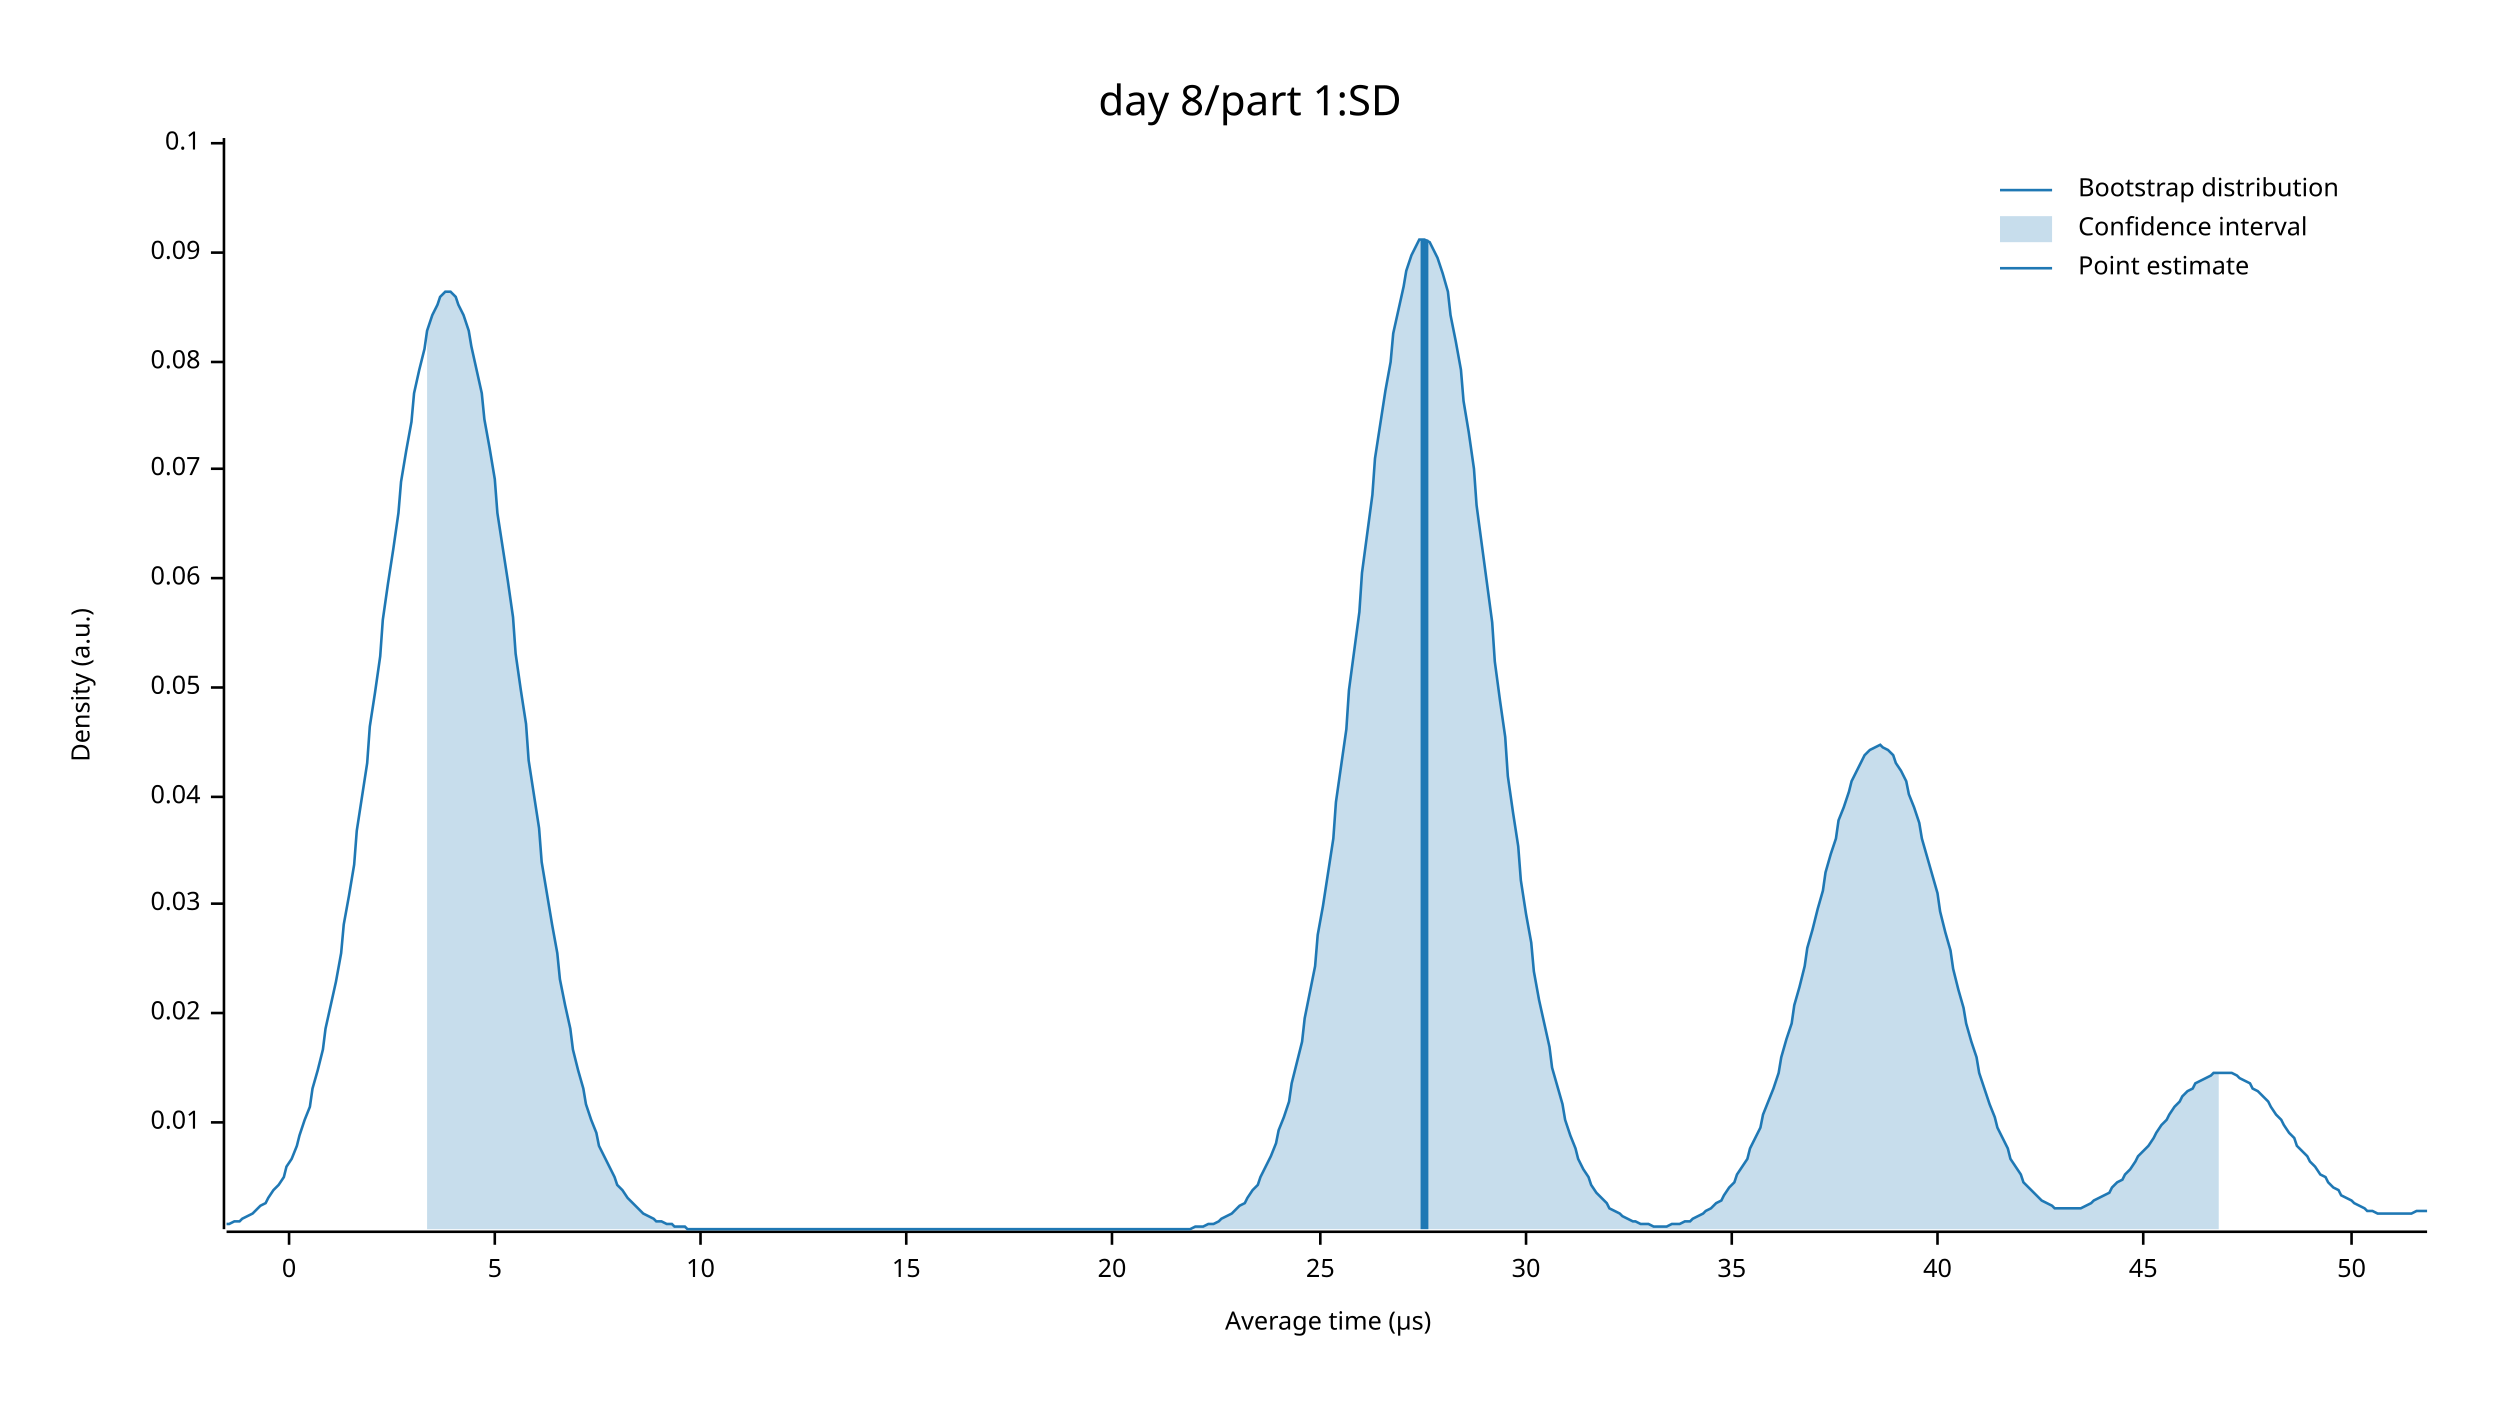
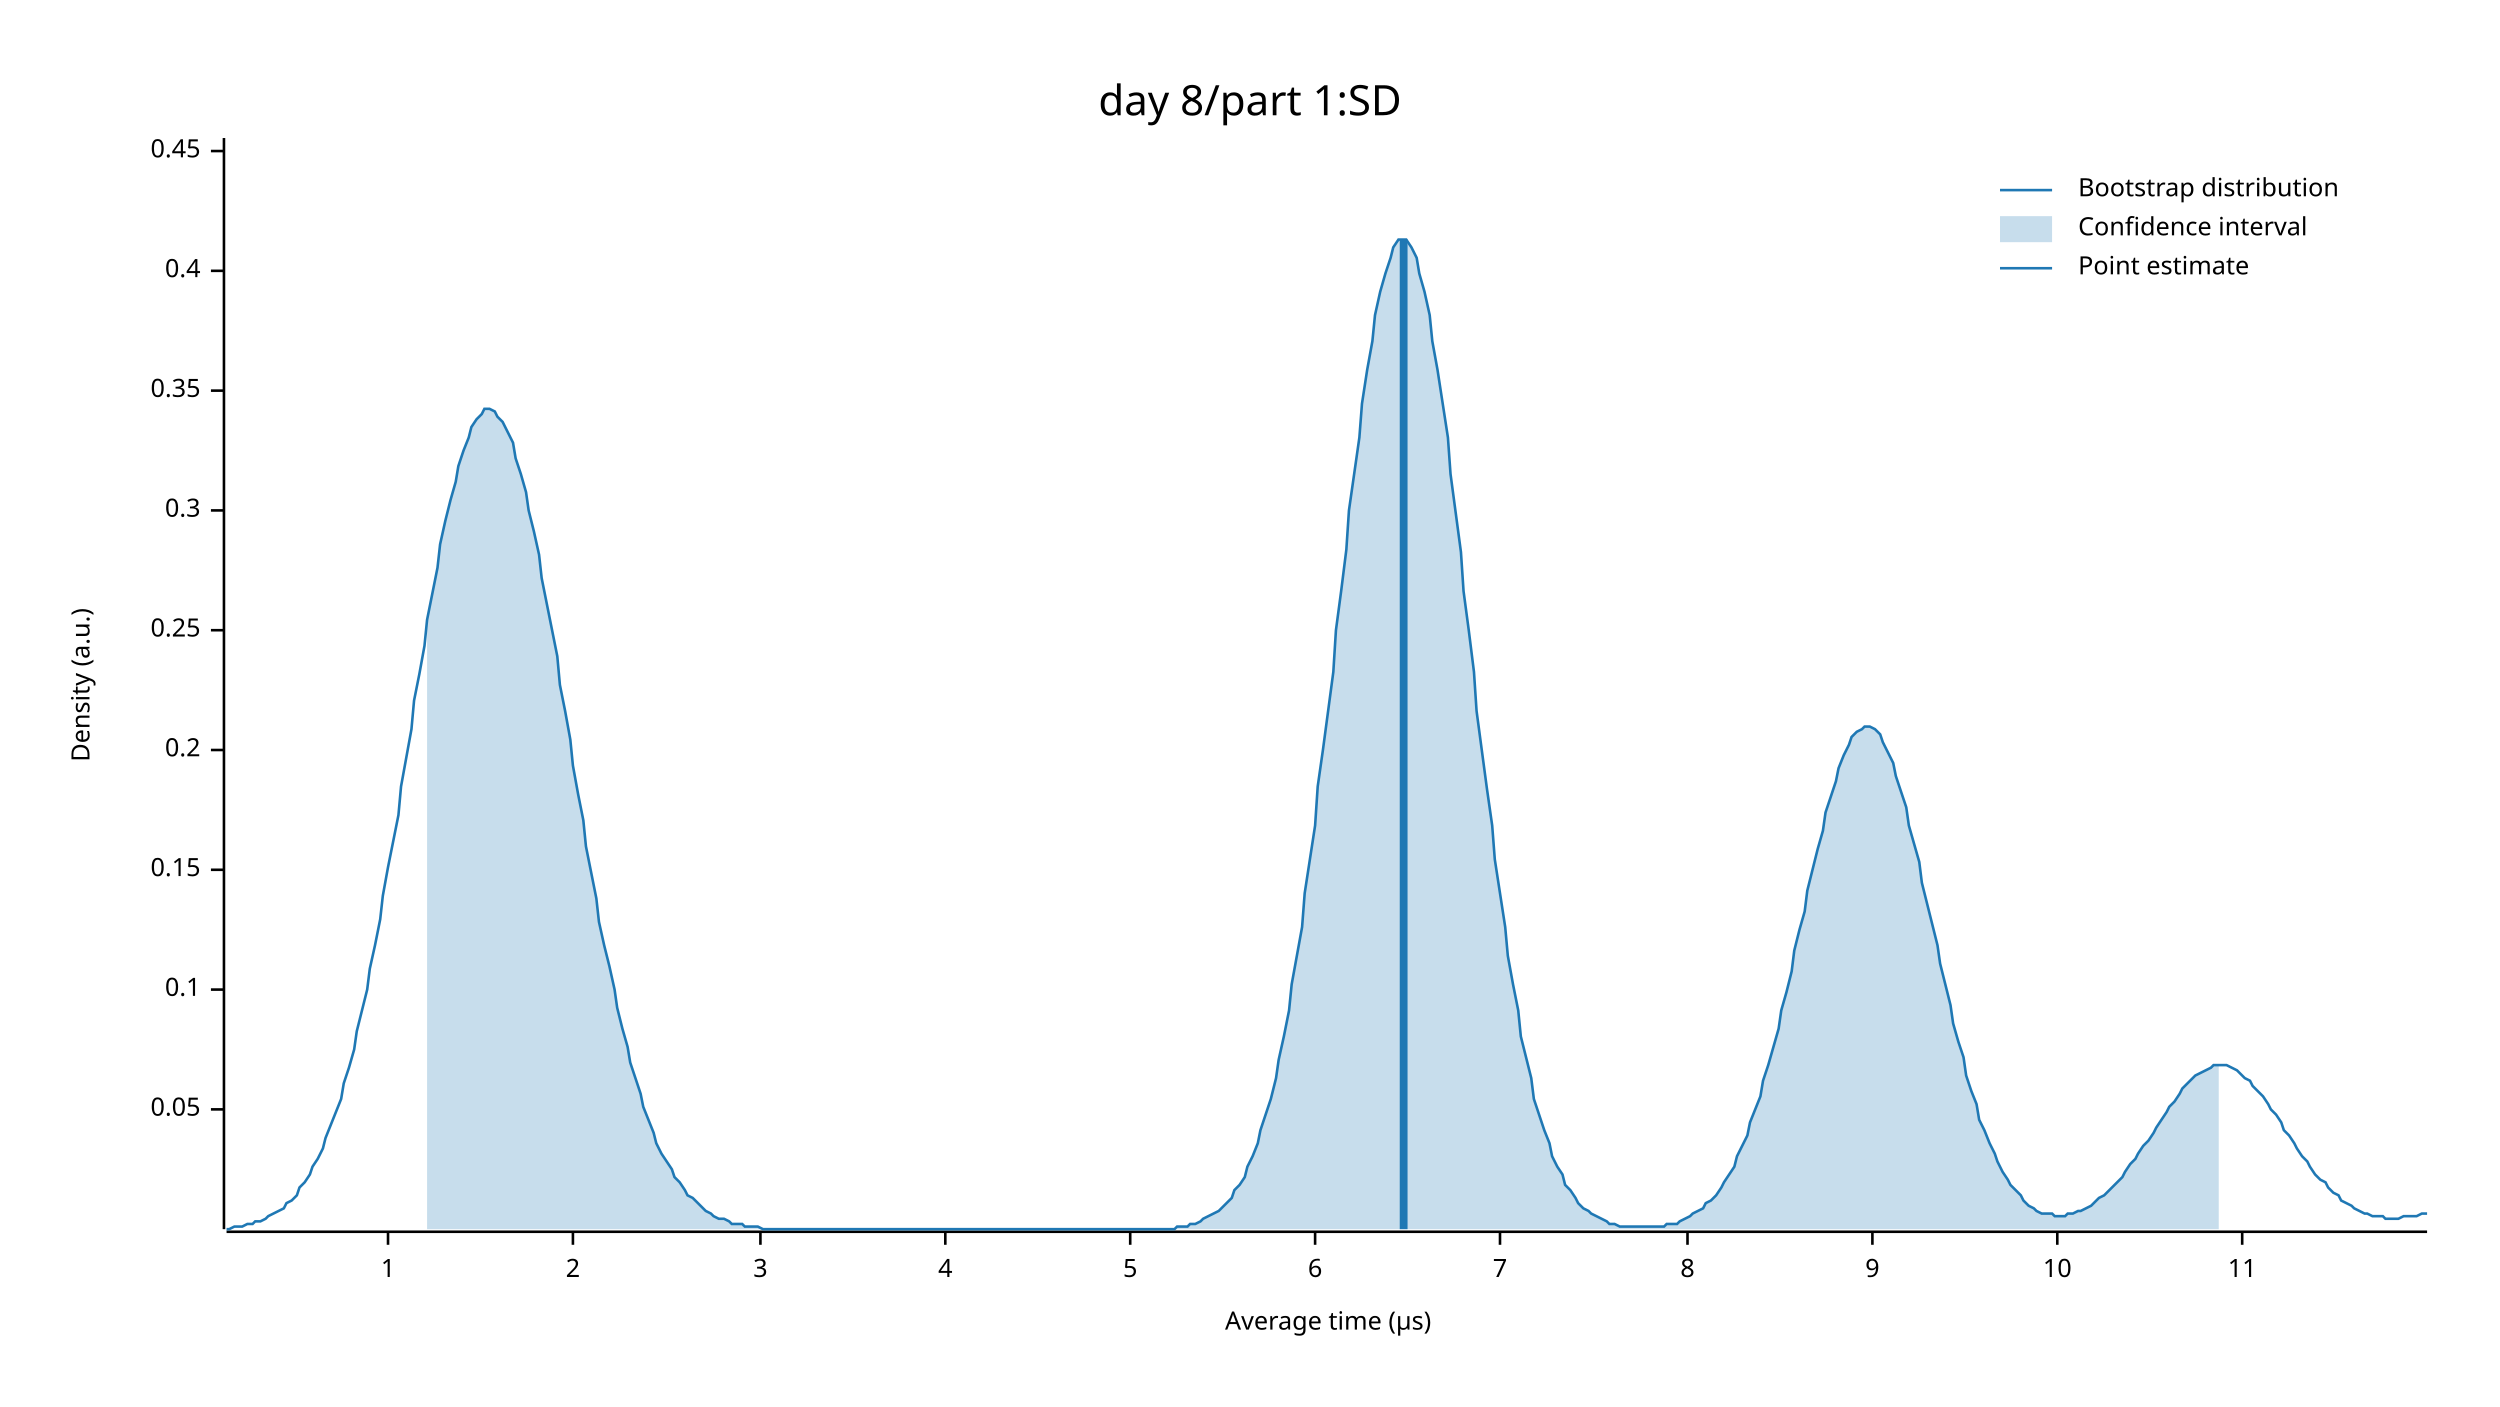
<svg xmlns="http://www.w3.org/2000/svg" width="960" height="540" viewBox="0 0 960 540">
  <text x="480" y="32" dy="0.76em" text-anchor="middle" font-family="sans-serif" font-size="16.129" opacity="1" fill="#000000">
day 8/part 1:SD
</text>
  <text x="27" y="263" dy="0.76em" text-anchor="middle" font-family="sans-serif" font-size="9.677" opacity="1" fill="#000000" transform="rotate(270, 27, 263)">
Density (a.u.)
</text>
  <text x="510" y="513" dy="-0.5ex" text-anchor="middle" font-family="sans-serif" font-size="9.677" opacity="1" fill="#000000">
Average time (µs)
</text>
  <polyline fill="none" opacity="1" stroke="#000000" stroke-width="1" points="86,53 86,472 " />
-   <text x="77" y="431" dy="0.5ex" text-anchor="end" font-family="sans-serif" font-size="9.677" opacity="1" fill="#000000">
- 0.01
- </text>
-   <polyline fill="none" opacity="1" stroke="#000000" stroke-width="1" points="81,431 86,431 " />
-   <text x="77" y="389" dy="0.5ex" text-anchor="end" font-family="sans-serif" font-size="9.677" opacity="1" fill="#000000">
- 0.02
- </text>
-   <polyline fill="none" opacity="1" stroke="#000000" stroke-width="1" points="81,389 86,389 " />
-   <text x="77" y="347" dy="0.5ex" text-anchor="end" font-family="sans-serif" font-size="9.677" opacity="1" fill="#000000">
- 0.03
- </text>
-   <polyline fill="none" opacity="1" stroke="#000000" stroke-width="1" points="81,347 86,347 " />
-   <text x="77" y="306" dy="0.5ex" text-anchor="end" font-family="sans-serif" font-size="9.677" opacity="1" fill="#000000">
- 0.04
- </text>
-   <polyline fill="none" opacity="1" stroke="#000000" stroke-width="1" points="81,306 86,306 " />
-   <text x="77" y="264" dy="0.5ex" text-anchor="end" font-family="sans-serif" font-size="9.677" opacity="1" fill="#000000">
+   <text x="77" y="426" dy="0.5ex" text-anchor="end" font-family="sans-serif" font-size="9.677" opacity="1" fill="#000000">
0.05
</text>
-   <polyline fill="none" opacity="1" stroke="#000000" stroke-width="1" points="81,264 86,264 " />
-   <text x="77" y="222" dy="0.5ex" text-anchor="end" font-family="sans-serif" font-size="9.677" opacity="1" fill="#000000">
- 0.06
- </text>
-   <polyline fill="none" opacity="1" stroke="#000000" stroke-width="1" points="81,222 86,222 " />
-   <text x="77" y="180" dy="0.5ex" text-anchor="end" font-family="sans-serif" font-size="9.677" opacity="1" fill="#000000">
- 0.07
- </text>
-   <polyline fill="none" opacity="1" stroke="#000000" stroke-width="1" points="81,180 86,180 " />
-   <text x="77" y="139" dy="0.5ex" text-anchor="end" font-family="sans-serif" font-size="9.677" opacity="1" fill="#000000">
- 0.08
- </text>
-   <polyline fill="none" opacity="1" stroke="#000000" stroke-width="1" points="81,139 86,139 " />
-   <text x="77" y="97" dy="0.5ex" text-anchor="end" font-family="sans-serif" font-size="9.677" opacity="1" fill="#000000">
- 0.09
- </text>
-   <polyline fill="none" opacity="1" stroke="#000000" stroke-width="1" points="81,97 86,97 " />
-   <text x="77" y="55" dy="0.5ex" text-anchor="end" font-family="sans-serif" font-size="9.677" opacity="1" fill="#000000">
+   <polyline fill="none" opacity="1" stroke="#000000" stroke-width="1" points="81,426 86,426 " />
+   <text x="77" y="380" dy="0.5ex" text-anchor="end" font-family="sans-serif" font-size="9.677" opacity="1" fill="#000000">
0.1
</text>
-   <polyline fill="none" opacity="1" stroke="#000000" stroke-width="1" points="81,55 86,55 " />
+   <polyline fill="none" opacity="1" stroke="#000000" stroke-width="1" points="81,380 86,380 " />
+   <text x="77" y="334" dy="0.5ex" text-anchor="end" font-family="sans-serif" font-size="9.677" opacity="1" fill="#000000">
+ 0.15
+ </text>
+   <polyline fill="none" opacity="1" stroke="#000000" stroke-width="1" points="81,334 86,334 " />
+   <text x="77" y="288" dy="0.5ex" text-anchor="end" font-family="sans-serif" font-size="9.677" opacity="1" fill="#000000">
+ 0.2
+ </text>
+   <polyline fill="none" opacity="1" stroke="#000000" stroke-width="1" points="81,288 86,288 " />
+   <text x="77" y="242" dy="0.5ex" text-anchor="end" font-family="sans-serif" font-size="9.677" opacity="1" fill="#000000">
+ 0.25
+ </text>
+   <polyline fill="none" opacity="1" stroke="#000000" stroke-width="1" points="81,242 86,242 " />
+   <text x="77" y="196" dy="0.5ex" text-anchor="end" font-family="sans-serif" font-size="9.677" opacity="1" fill="#000000">
+ 0.3
+ </text>
+   <polyline fill="none" opacity="1" stroke="#000000" stroke-width="1" points="81,196 86,196 " />
+   <text x="77" y="150" dy="0.5ex" text-anchor="end" font-family="sans-serif" font-size="9.677" opacity="1" fill="#000000">
+ 0.35
+ </text>
+   <polyline fill="none" opacity="1" stroke="#000000" stroke-width="1" points="81,150 86,150 " />
+   <text x="77" y="104" dy="0.5ex" text-anchor="end" font-family="sans-serif" font-size="9.677" opacity="1" fill="#000000">
+ 0.4
+ </text>
+   <polyline fill="none" opacity="1" stroke="#000000" stroke-width="1" points="81,104 86,104 " />
+   <text x="77" y="58" dy="0.5ex" text-anchor="end" font-family="sans-serif" font-size="9.677" opacity="1" fill="#000000">
+ 0.45
+ </text>
+   <polyline fill="none" opacity="1" stroke="#000000" stroke-width="1" points="81,58 86,58 " />
  <polyline fill="none" opacity="1" stroke="#000000" stroke-width="1" points="87,473 932,473 " />
-   <text x="111" y="483" dy="0.76em" text-anchor="middle" font-family="sans-serif" font-size="9.677" opacity="1" fill="#000000">
- 0
+   <text x="149" y="483" dy="0.76em" text-anchor="middle" font-family="sans-serif" font-size="9.677" opacity="1" fill="#000000">
+ 1
</text>
-   <polyline fill="none" opacity="1" stroke="#000000" stroke-width="1" points="111,473 111,478 " />
-   <text x="190" y="483" dy="0.76em" text-anchor="middle" font-family="sans-serif" font-size="9.677" opacity="1" fill="#000000">
+   <polyline fill="none" opacity="1" stroke="#000000" stroke-width="1" points="149,473 149,478 " />
+   <text x="220" y="483" dy="0.76em" text-anchor="middle" font-family="sans-serif" font-size="9.677" opacity="1" fill="#000000">
+ 2
+ </text>
+   <polyline fill="none" opacity="1" stroke="#000000" stroke-width="1" points="220,473 220,478 " />
+   <text x="292" y="483" dy="0.76em" text-anchor="middle" font-family="sans-serif" font-size="9.677" opacity="1" fill="#000000">
+ 3
+ </text>
+   <polyline fill="none" opacity="1" stroke="#000000" stroke-width="1" points="292,473 292,478 " />
+   <text x="363" y="483" dy="0.76em" text-anchor="middle" font-family="sans-serif" font-size="9.677" opacity="1" fill="#000000">
+ 4
+ </text>
+   <polyline fill="none" opacity="1" stroke="#000000" stroke-width="1" points="363,473 363,478 " />
+   <text x="434" y="483" dy="0.76em" text-anchor="middle" font-family="sans-serif" font-size="9.677" opacity="1" fill="#000000">
5
</text>
-   <polyline fill="none" opacity="1" stroke="#000000" stroke-width="1" points="190,473 190,478 " />
-   <text x="269" y="483" dy="0.76em" text-anchor="middle" font-family="sans-serif" font-size="9.677" opacity="1" fill="#000000">
+   <polyline fill="none" opacity="1" stroke="#000000" stroke-width="1" points="434,473 434,478 " />
+   <text x="505" y="483" dy="0.76em" text-anchor="middle" font-family="sans-serif" font-size="9.677" opacity="1" fill="#000000">
+ 6
+ </text>
+   <polyline fill="none" opacity="1" stroke="#000000" stroke-width="1" points="505,473 505,478 " />
+   <text x="576" y="483" dy="0.76em" text-anchor="middle" font-family="sans-serif" font-size="9.677" opacity="1" fill="#000000">
+ 7
+ </text>
+   <polyline fill="none" opacity="1" stroke="#000000" stroke-width="1" points="576,473 576,478 " />
+   <text x="648" y="483" dy="0.76em" text-anchor="middle" font-family="sans-serif" font-size="9.677" opacity="1" fill="#000000">
+ 8
+ </text>
+   <polyline fill="none" opacity="1" stroke="#000000" stroke-width="1" points="648,473 648,478 " />
+   <text x="719" y="483" dy="0.76em" text-anchor="middle" font-family="sans-serif" font-size="9.677" opacity="1" fill="#000000">
+ 9
+ </text>
+   <polyline fill="none" opacity="1" stroke="#000000" stroke-width="1" points="719,473 719,478 " />
+   <text x="790" y="483" dy="0.76em" text-anchor="middle" font-family="sans-serif" font-size="9.677" opacity="1" fill="#000000">
10
</text>
-   <polyline fill="none" opacity="1" stroke="#000000" stroke-width="1" points="269,473 269,478 " />
-   <text x="348" y="483" dy="0.76em" text-anchor="middle" font-family="sans-serif" font-size="9.677" opacity="1" fill="#000000">
- 15
+   <polyline fill="none" opacity="1" stroke="#000000" stroke-width="1" points="790,473 790,478 " />
+   <text x="861" y="483" dy="0.76em" text-anchor="middle" font-family="sans-serif" font-size="9.677" opacity="1" fill="#000000">
+ 11
</text>
-   <polyline fill="none" opacity="1" stroke="#000000" stroke-width="1" points="348,473 348,478 " />
-   <text x="427" y="483" dy="0.76em" text-anchor="middle" font-family="sans-serif" font-size="9.677" opacity="1" fill="#000000">
- 20
- </text>
-   <polyline fill="none" opacity="1" stroke="#000000" stroke-width="1" points="427,473 427,478 " />
-   <text x="507" y="483" dy="0.76em" text-anchor="middle" font-family="sans-serif" font-size="9.677" opacity="1" fill="#000000">
- 25
- </text>
-   <polyline fill="none" opacity="1" stroke="#000000" stroke-width="1" points="507,473 507,478 " />
-   <text x="586" y="483" dy="0.76em" text-anchor="middle" font-family="sans-serif" font-size="9.677" opacity="1" fill="#000000">
- 30
- </text>
-   <polyline fill="none" opacity="1" stroke="#000000" stroke-width="1" points="586,473 586,478 " />
-   <text x="665" y="483" dy="0.76em" text-anchor="middle" font-family="sans-serif" font-size="9.677" opacity="1" fill="#000000">
- 35
- </text>
-   <polyline fill="none" opacity="1" stroke="#000000" stroke-width="1" points="665,473 665,478 " />
-   <text x="744" y="483" dy="0.76em" text-anchor="middle" font-family="sans-serif" font-size="9.677" opacity="1" fill="#000000">
- 40
- </text>
-   <polyline fill="none" opacity="1" stroke="#000000" stroke-width="1" points="744,473 744,478 " />
-   <text x="823" y="483" dy="0.76em" text-anchor="middle" font-family="sans-serif" font-size="9.677" opacity="1" fill="#000000">
- 45
- </text>
-   <polyline fill="none" opacity="1" stroke="#000000" stroke-width="1" points="823,473 823,478 " />
-   <text x="903" y="483" dy="0.76em" text-anchor="middle" font-family="sans-serif" font-size="9.677" opacity="1" fill="#000000">
- 50
- </text>
-   <polyline fill="none" opacity="1" stroke="#000000" stroke-width="1" points="903,473 903,478 " />
-   <polyline fill="none" opacity="1" stroke="#1F78B4" stroke-width="1" points="87,470 88,470 90,469 92,469 93,468 95,467 97,466 98,465 100,463 102,462 103,460 105,457 107,455 109,452 110,448 112,445 114,440 115,436 117,430 119,425 120,418 122,411 124,403 125,395 127,386 129,377 131,366 132,355 134,344 136,332 137,319 139,306 141,293 142,279 144,266 146,252 147,238 149,224 151,211 153,197 154,185 156,173 158,162 159,151 161,142 163,134 164,127 166,121 168,117 169,114 171,112 173,112 175,114 176,117 178,121 180,127 181,133 183,142 185,151 186,161 188,172 190,184 191,197 193,210 195,223 197,237 198,251 200,265 202,278 203,292 205,305 207,318 208,331 210,343 212,355 214,366 215,376 217,386 219,395 220,403 222,411 224,418 225,424 227,430 229,435 230,440 232,444 234,448 236,452 237,455 239,457 241,460 242,461 244,463 246,465 247,466 249,467 251,468 252,469 254,469 256,470 258,470 259,471 261,471 263,471 264,472 266,472 268,472 269,472 271,472 273,472 274,472 276,472 278,472 280,472 281,472 283,472 285,472 286,472 288,472 290,472 291,472 293,472 295,472 296,472 298,472 300,472 302,472 303,472 305,472 307,472 308,472 310,472 312,472 313,472 315,472 317,472 318,472 320,472 322,472 324,472 325,472 327,472 329,472 330,472 332,472 334,472 335,472 337,472 339,472 341,472 342,472 344,472 346,472 347,472 349,472 351,472 352,472 354,472 356,472 357,472 359,472 361,472 363,472 364,472 366,472 368,472 369,472 371,472 373,472 374,472 376,472 378,472 379,472 381,472 383,472 385,472 386,472 388,472 390,472 391,472 393,472 395,472 396,472 398,472 400,472 401,472 403,472 405,472 407,472 408,472 410,472 412,472 413,472 415,472 417,472 418,472 420,472 422,472 423,472 425,472 427,472 429,472 430,472 432,472 434,472 435,472 437,472 439,472 440,472 442,472 444,472 445,472 447,472 449,472 451,472 452,472 454,472 456,472 457,472 459,471 461,471 462,471 464,470 466,470 468,469 469,468 471,467 473,466 474,465 476,463 478,462 479,460 481,457 483,455 484,452 486,448 488,444 490,439 491,434 493,429 495,423 496,416 498,408 500,400 501,391 503,381 505,371 506,359 508,348 510,335 512,322 513,308 515,294 517,280 518,265 520,250 522,235 523,220 525,205 527,190 528,176 530,163 532,150 534,139 535,128 537,119 539,110 540,104 542,98 544,94 545,92 547,92 549,93 550,95 552,99 554,105 556,112 557,121 559,131 561,142 562,154 564,166 566,180 567,194 569,209 571,224 573,239 574,254 576,269 578,283 579,298 581,312 583,325 584,338 586,351 588,362 589,373 591,384 593,393 595,402 596,410 598,417 600,424 601,430 603,436 605,441 606,445 608,449 610,452 611,455 613,458 615,460 617,462 618,464 620,465 622,466 623,467 625,468 627,469 628,469 630,470 632,470 633,470 635,471 637,471 639,471 640,471 642,470 644,470 645,470 647,469 649,469 650,468 652,467 654,466 655,465 657,464 659,462 661,461 662,459 664,456 666,454 667,451 669,448 671,445 672,441 674,437 676,433 677,428 679,423 681,418 683,412 684,406 686,399 688,393 689,386 691,379 693,371 694,364 696,357 698,349 700,342 701,335 703,328 705,322 706,315 708,310 710,304 711,300 713,296 715,292 716,290 718,288 720,287 722,286 723,287 725,288 727,290 728,293 730,296 732,300 733,305 735,310 737,316 738,322 740,329 742,336 744,343 745,350 747,358 749,365 750,372 752,380 754,387 755,393 757,400 759,406 760,412 762,418 764,424 766,429 767,433 769,437 771,441 772,445 774,448 776,451 777,454 779,456 781,458 782,459 784,461 786,462 788,463 789,464 791,464 793,464 794,464 796,464 798,464 799,464 801,463 803,462 804,461 806,460 808,459 810,458 811,456 813,454 815,453 816,451 818,449 820,446 821,444 823,442 825,440 827,437 828,435 830,432 832,430 833,428 835,425 837,423 838,421 840,419 842,418 843,416 845,415 847,414 849,413 850,412 852,412 854,412 855,412 857,412 859,413 860,414 862,415 864,416 865,418 867,419 869,421 871,423 872,425 874,428 876,430 877,432 879,435 881,437 882,440 884,442 886,444 887,446 889,448 891,451 893,452 894,454 896,456 898,457 899,459 901,460 903,461 904,462 906,463 908,464 909,465 911,465 913,466 915,466 916,466 918,466 920,466 921,466 923,466 925,466 926,466 928,465 930,465 932,465 " />
-   <polygon opacity="0.25" fill="#1F78B4" points="164,127 166,121 168,117 169,114 171,112 173,112 175,114 176,117 178,121 180,127 181,133 183,142 185,151 186,161 188,172 190,184 191,197 193,210 195,223 197,237 198,251 200,265 202,278 203,292 205,305 207,318 208,331 210,343 212,355 214,366 215,376 217,386 219,395 220,403 222,411 224,418 225,424 227,430 229,435 230,440 232,444 234,448 236,452 237,455 239,457 241,460 242,461 244,463 246,465 247,466 249,467 251,468 252,469 254,469 256,470 258,470 259,471 261,471 263,471 264,472 266,472 268,472 269,472 271,472 273,472 274,472 276,472 278,472 280,472 281,472 283,472 285,472 286,472 288,472 290,472 291,472 293,472 295,472 296,472 298,472 300,472 302,472 303,472 305,472 307,472 308,472 310,472 312,472 313,472 315,472 317,472 318,472 320,472 322,472 324,472 325,472 327,472 329,472 330,472 332,472 334,472 335,472 337,472 339,472 341,472 342,472 344,472 346,472 347,472 349,472 351,472 352,472 354,472 356,472 357,472 359,472 361,472 363,472 364,472 366,472 368,472 369,472 371,472 373,472 374,472 376,472 378,472 379,472 381,472 383,472 385,472 386,472 388,472 390,472 391,472 393,472 395,472 396,472 398,472 400,472 401,472 403,472 405,472 407,472 408,472 410,472 412,472 413,472 415,472 417,472 418,472 420,472 422,472 423,472 425,472 427,472 429,472 430,472 432,472 434,472 435,472 437,472 439,472 440,472 442,472 444,472 445,472 447,472 449,472 451,472 452,472 454,472 456,472 457,472 459,471 461,471 462,471 464,470 466,470 468,469 469,468 471,467 473,466 474,465 476,463 478,462 479,460 481,457 483,455 484,452 486,448 488,444 490,439 491,434 493,429 495,423 496,416 498,408 500,400 501,391 503,381 505,371 506,359 508,348 510,335 512,322 513,308 515,294 517,280 518,265 520,250 522,235 523,220 525,205 527,190 528,176 530,163 532,150 534,139 535,128 537,119 539,110 540,104 542,98 544,94 545,92 547,92 549,93 550,95 552,99 554,105 556,112 557,121 559,131 561,142 562,154 564,166 566,180 567,194 569,209 571,224 573,239 574,254 576,269 578,283 579,298 581,312 583,325 584,338 586,351 588,362 589,373 591,384 593,393 595,402 596,410 598,417 600,424 601,430 603,436 605,441 606,445 608,449 610,452 611,455 613,458 615,460 617,462 618,464 620,465 622,466 623,467 625,468 627,469 628,469 630,470 632,470 633,470 635,471 637,471 639,471 640,471 642,470 644,470 645,470 647,469 649,469 650,468 652,467 654,466 655,465 657,464 659,462 661,461 662,459 664,456 666,454 667,451 669,448 671,445 672,441 674,437 676,433 677,428 679,423 681,418 683,412 684,406 686,399 688,393 689,386 691,379 693,371 694,364 696,357 698,349 700,342 701,335 703,328 705,322 706,315 708,310 710,304 711,300 713,296 715,292 716,290 718,288 720,287 722,286 723,287 725,288 727,290 728,293 730,296 732,300 733,305 735,310 737,316 738,322 740,329 742,336 744,343 745,350 747,358 749,365 750,372 752,380 754,387 755,393 757,400 759,406 760,412 762,418 764,424 766,429 767,433 769,437 771,441 772,445 774,448 776,451 777,454 779,456 781,458 782,459 784,461 786,462 788,463 789,464 791,464 793,464 794,464 796,464 798,464 799,464 801,463 803,462 804,461 806,460 808,459 810,458 811,456 813,454 815,453 816,451 818,449 820,446 821,444 823,442 825,440 827,437 828,435 830,432 832,430 833,428 835,425 837,423 838,421 840,419 842,418 843,416 845,415 847,414 849,413 850,412 852,412 852,472 164,472 " />
-   <polyline fill="none" opacity="1" stroke="#1F78B4" stroke-width="3" points="547,472 547,92 " />
+   <polyline fill="none" opacity="1" stroke="#000000" stroke-width="1" points="861,473 861,478 " />
+   <polyline fill="none" opacity="1" stroke="#1F78B4" stroke-width="1" points="87,472 88,472 90,471 92,471 93,471 95,470 97,470 98,469 100,469 102,468 103,467 105,466 107,465 109,464 110,462 112,461 114,459 115,456 117,454 119,451 120,448 122,445 124,441 125,437 127,432 129,427 131,422 132,416 134,410 136,403 137,396 139,388 141,380 142,372 144,363 146,353 147,344 149,333 151,323 153,313 154,302 156,291 158,280 159,269 161,259 163,248 164,238 166,228 168,218 169,209 171,200 173,192 175,185 176,179 178,173 180,168 181,164 183,161 185,159 186,157 188,157 190,158 191,160 193,162 195,166 197,170 198,176 200,182 202,189 203,196 205,204 207,213 208,222 210,232 212,242 214,252 215,263 217,273 219,284 220,294 222,305 224,315 225,325 227,335 229,345 230,354 232,363 234,371 236,380 237,387 239,395 241,402 242,408 244,414 246,420 247,425 249,430 251,435 252,439 254,443 256,446 258,449 259,452 261,454 263,457 264,459 266,460 268,462 269,463 271,465 273,466 274,467 276,468 278,468 280,469 281,470 283,470 285,470 286,471 288,471 290,471 291,471 293,472 295,472 296,472 298,472 300,472 302,472 303,472 305,472 307,472 308,472 310,472 312,472 313,472 315,472 317,472 318,472 320,472 322,472 324,472 325,472 327,472 329,472 330,472 332,472 334,472 335,472 337,472 339,472 341,472 342,472 344,472 346,472 347,472 349,472 351,472 352,472 354,472 356,472 357,472 359,472 361,472 363,472 364,472 366,472 368,472 369,472 371,472 373,472 374,472 376,472 378,472 379,472 381,472 383,472 385,472 386,472 388,472 390,472 391,472 393,472 395,472 396,472 398,472 400,472 401,472 403,472 405,472 407,472 408,472 410,472 412,472 413,472 415,472 417,472 418,472 420,472 422,472 423,472 425,472 427,472 429,472 430,472 432,472 434,472 435,472 437,472 439,472 440,472 442,472 444,472 445,472 447,472 449,472 451,472 452,471 454,471 456,471 457,470 459,470 461,469 462,468 464,467 466,466 468,465 469,464 471,462 473,460 474,457 476,455 478,452 479,448 481,444 483,439 484,434 486,428 488,422 490,414 491,407 493,398 495,388 496,378 498,367 500,356 501,343 503,330 505,317 506,302 508,288 510,273 512,258 513,242 515,227 517,211 518,196 520,182 522,168 523,155 525,142 527,131 528,121 530,112 532,105 534,99 535,95 537,92 539,92 540,92 542,95 544,99 545,105 547,112 549,121 550,131 552,142 554,155 556,168 557,182 559,197 561,212 562,227 564,242 566,258 567,273 569,288 571,303 573,317 574,330 576,343 578,356 579,367 581,378 583,388 584,398 586,406 588,414 589,422 591,428 593,434 595,439 596,444 598,448 600,451 601,455 603,457 605,460 606,462 608,464 610,465 611,466 613,467 615,468 617,469 618,470 620,470 622,471 623,471 625,471 627,471 628,471 630,471 632,471 633,471 635,471 637,471 639,471 640,470 642,470 644,470 645,469 647,468 649,467 650,466 652,465 654,464 655,462 657,461 659,459 661,456 662,454 664,451 666,448 667,444 669,440 671,436 672,431 674,426 676,421 677,415 679,409 681,402 683,395 684,388 686,381 688,373 689,365 691,357 693,350 694,342 696,334 698,326 700,319 701,312 703,306 705,300 706,295 708,290 710,286 711,283 713,281 715,280 716,279 718,279 720,280 722,282 723,285 725,289 727,293 728,298 730,304 732,310 733,317 735,324 737,331 738,339 740,347 742,355 744,363 745,370 747,378 749,386 750,393 752,400 754,406 755,413 757,419 759,424 760,430 762,434 764,439 766,443 767,446 769,450 771,453 772,455 774,457 776,459 777,461 779,463 781,464 782,465 784,466 786,466 788,466 789,467 791,467 793,467 794,466 796,466 798,465 799,465 801,464 803,463 804,462 806,460 808,459 810,457 811,456 813,454 815,452 816,450 818,447 820,445 821,443 823,440 825,438 827,435 828,433 830,430 832,427 833,425 835,423 837,420 838,418 840,416 842,414 843,413 845,412 847,411 849,410 850,409 852,409 854,409 855,409 857,410 859,411 860,412 862,414 864,415 865,417 867,419 869,421 871,424 872,426 874,428 876,431 877,434 879,436 881,439 882,441 884,444 886,446 887,448 889,451 891,453 893,454 894,456 896,458 898,459 899,461 901,462 903,463 904,464 906,465 908,466 909,466 911,467 913,467 915,467 916,468 918,468 920,468 921,468 923,467 925,467 926,467 928,467 930,466 932,466 " />
+   <polygon opacity="0.25" fill="#1F78B4" points="164,238 166,228 168,218 169,209 171,200 173,192 175,185 176,179 178,173 180,168 181,164 183,161 185,159 186,157 188,157 190,158 191,160 193,162 195,166 197,170 198,176 200,182 202,189 203,196 205,204 207,213 208,222 210,232 212,242 214,252 215,263 217,273 219,284 220,294 222,305 224,315 225,325 227,335 229,345 230,354 232,363 234,371 236,380 237,387 239,395 241,402 242,408 244,414 246,420 247,425 249,430 251,435 252,439 254,443 256,446 258,449 259,452 261,454 263,457 264,459 266,460 268,462 269,463 271,465 273,466 274,467 276,468 278,468 280,469 281,470 283,470 285,470 286,471 288,471 290,471 291,471 293,472 295,472 296,472 298,472 300,472 302,472 303,472 305,472 307,472 308,472 310,472 312,472 313,472 315,472 317,472 318,472 320,472 322,472 324,472 325,472 327,472 329,472 330,472 332,472 334,472 335,472 337,472 339,472 341,472 342,472 344,472 346,472 347,472 349,472 351,472 352,472 354,472 356,472 357,472 359,472 361,472 363,472 364,472 366,472 368,472 369,472 371,472 373,472 374,472 376,472 378,472 379,472 381,472 383,472 385,472 386,472 388,472 390,472 391,472 393,472 395,472 396,472 398,472 400,472 401,472 403,472 405,472 407,472 408,472 410,472 412,472 413,472 415,472 417,472 418,472 420,472 422,472 423,472 425,472 427,472 429,472 430,472 432,472 434,472 435,472 437,472 439,472 440,472 442,472 444,472 445,472 447,472 449,472 451,472 452,471 454,471 456,471 457,470 459,470 461,469 462,468 464,467 466,466 468,465 469,464 471,462 473,460 474,457 476,455 478,452 479,448 481,444 483,439 484,434 486,428 488,422 490,414 491,407 493,398 495,388 496,378 498,367 500,356 501,343 503,330 505,317 506,302 508,288 510,273 512,258 513,242 515,227 517,211 518,196 520,182 522,168 523,155 525,142 527,131 528,121 530,112 532,105 534,99 535,95 537,92 539,92 540,92 542,95 544,99 545,105 547,112 549,121 550,131 552,142 554,155 556,168 557,182 559,197 561,212 562,227 564,242 566,258 567,273 569,288 571,303 573,317 574,330 576,343 578,356 579,367 581,378 583,388 584,398 586,406 588,414 589,422 591,428 593,434 595,439 596,444 598,448 600,451 601,455 603,457 605,460 606,462 608,464 610,465 611,466 613,467 615,468 617,469 618,470 620,470 622,471 623,471 625,471 627,471 628,471 630,471 632,471 633,471 635,471 637,471 639,471 640,470 642,470 644,470 645,469 647,468 649,467 650,466 652,465 654,464 655,462 657,461 659,459 661,456 662,454 664,451 666,448 667,444 669,440 671,436 672,431 674,426 676,421 677,415 679,409 681,402 683,395 684,388 686,381 688,373 689,365 691,357 693,350 694,342 696,334 698,326 700,319 701,312 703,306 705,300 706,295 708,290 710,286 711,283 713,281 715,280 716,279 718,279 720,280 722,282 723,285 725,289 727,293 728,298 730,304 732,310 733,317 735,324 737,331 738,339 740,347 742,355 744,363 745,370 747,378 749,386 750,393 752,400 754,406 755,413 757,419 759,424 760,430 762,434 764,439 766,443 767,446 769,450 771,453 772,455 774,457 776,459 777,461 779,463 781,464 782,465 784,466 786,466 788,466 789,467 791,467 793,467 794,466 796,466 798,465 799,465 801,464 803,463 804,462 806,460 808,459 810,457 811,456 813,454 815,452 816,450 818,447 820,445 821,443 823,440 825,438 827,435 828,433 830,430 832,427 833,425 835,423 837,420 838,418 840,416 842,414 843,413 845,412 847,411 849,410 850,409 852,409 852,472 164,472 " />
+   <polyline fill="none" opacity="1" stroke="#1F78B4" stroke-width="3" points="539,472 539,92 " />
  <text x="798" y="68" dy="0.76em" text-anchor="start" font-family="sans-serif" font-size="9.677" opacity="1" fill="#000000">
Bootstrap distribution
</text>
  <text x="798" y="83" dy="0.76em" text-anchor="start" font-family="sans-serif" font-size="9.677" opacity="1" fill="#000000">
Confidence interval
</text>
  <text x="798" y="98" dy="0.76em" text-anchor="start" font-family="sans-serif" font-size="9.677" opacity="1" fill="#000000">
Point estimate
</text>
  <polyline fill="none" opacity="1" stroke="#1F78B4" stroke-width="1" points="768,73 788,73 " />
  <rect x="768" y="83" width="20" height="10" opacity="0.25" fill="#1F78B4" stroke="none" />
  <polyline fill="none" opacity="1" stroke="#1F78B4" stroke-width="1" points="768,103 788,103 " />
</svg>
